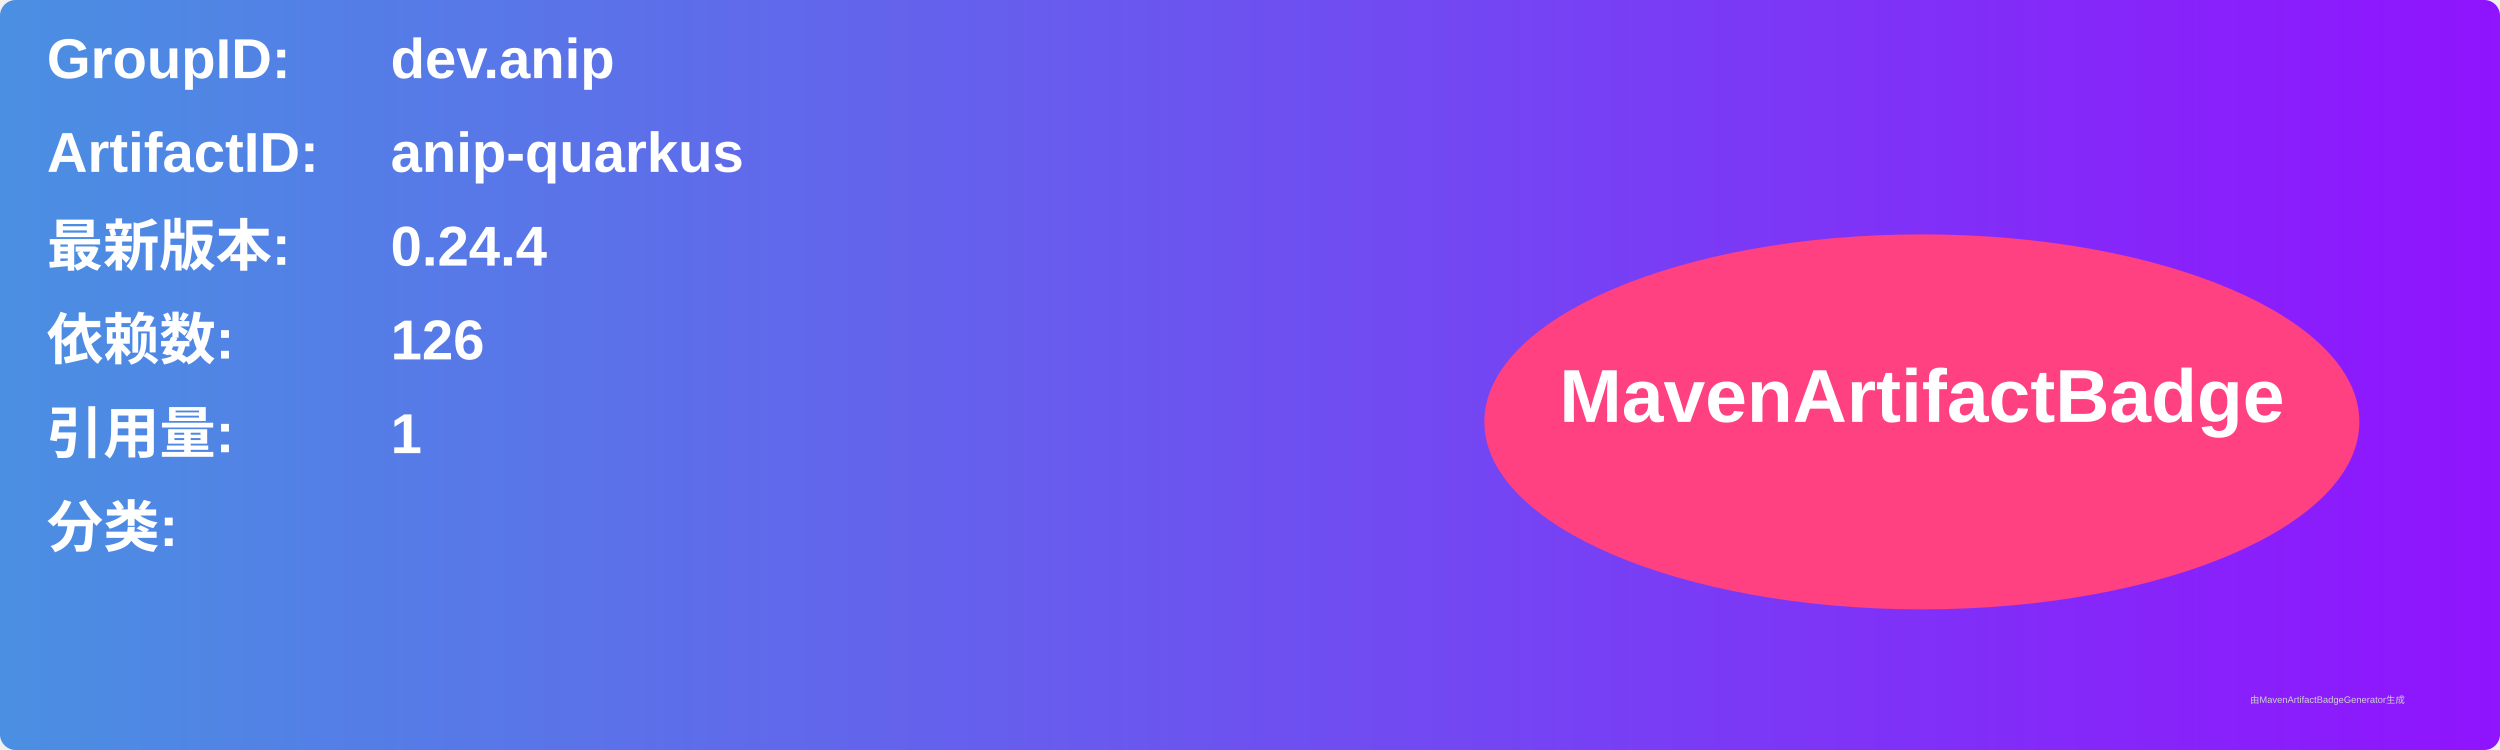
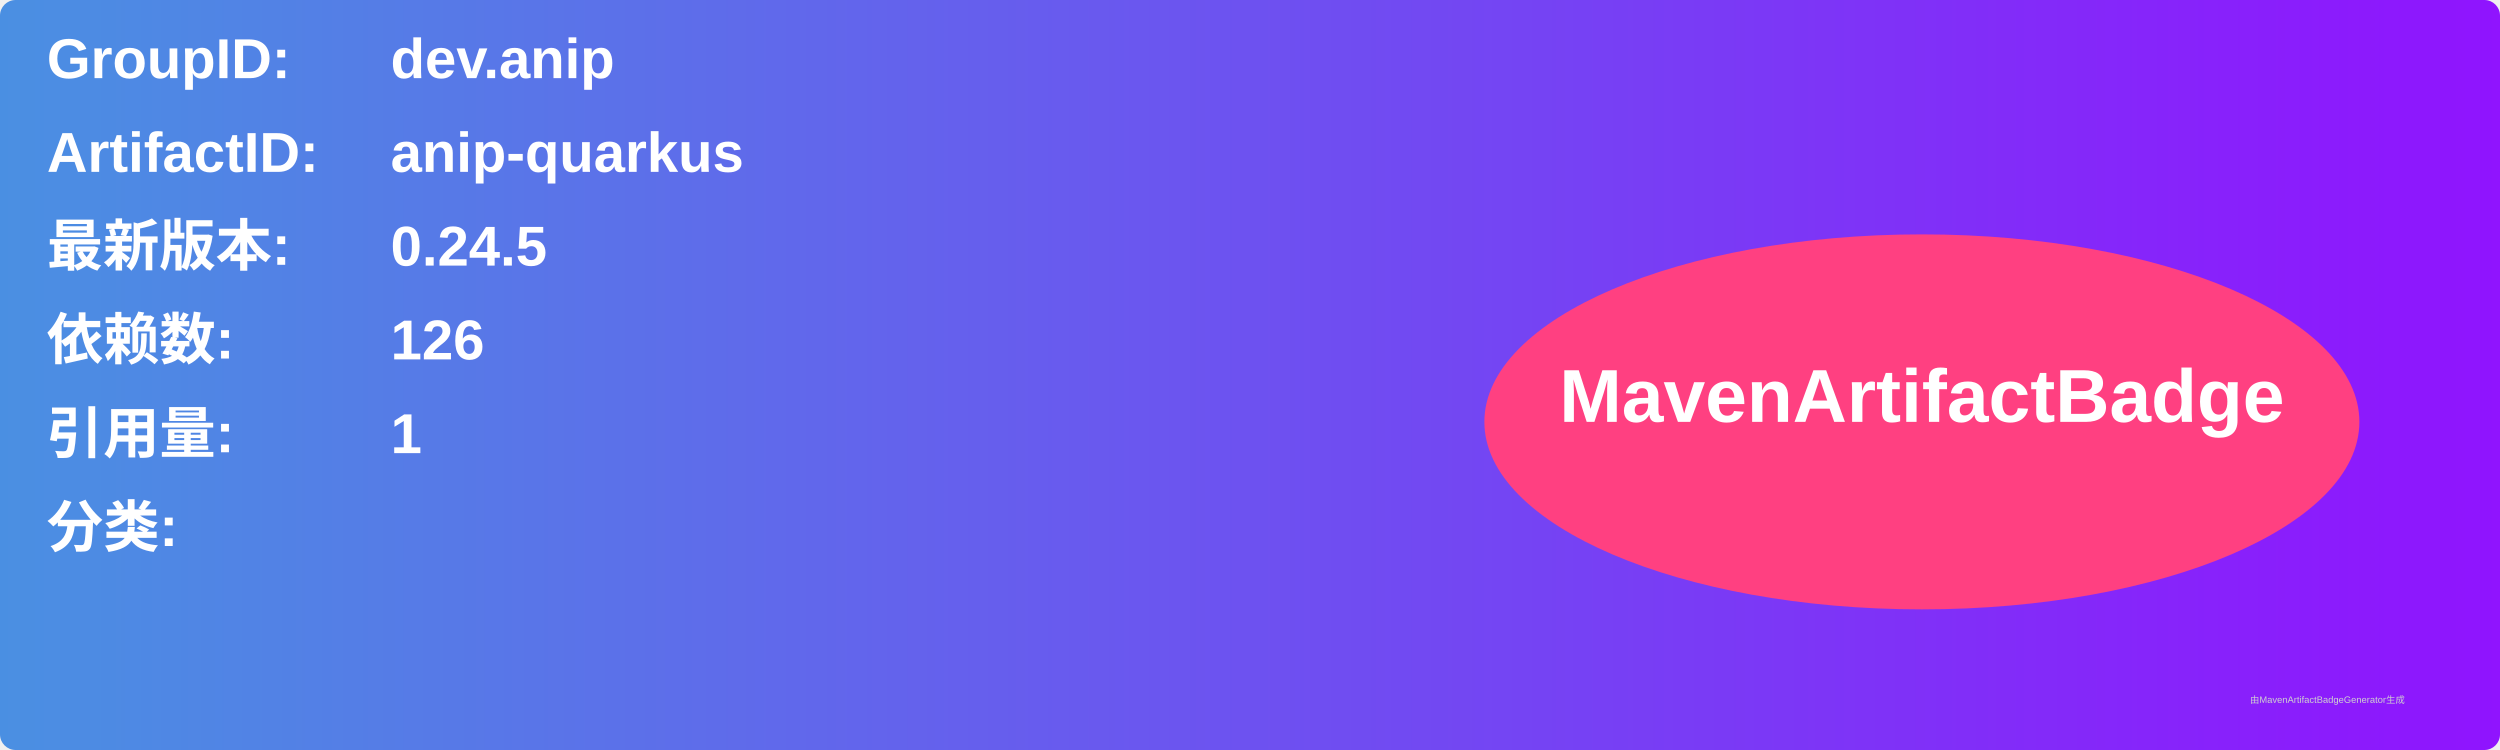
<svg xmlns="http://www.w3.org/2000/svg" width="800" height="240" viewBox="0 0 800 240">
  <linearGradient id="grad" x1="0%" y1="0%" x2="100%" y2="0%">
    <stop offset="0%" stop-color="#4a90e2" />
    <stop offset="100%" stop-color="#9013fe" />
  </linearGradient>
  <rect width="100%" height="100%" rx="5" ry="5" fill="url(#grad)" />
  <g transform="translate(15, 15)">
    <text x="0" y="10" font-family="Arial" font-size="18" fill="white" font-weight="bold" width="260">GroupID:</text>
    <text x="110" y="10" font-family="Arial" font-size="18" fill="white" font-weight="bold" width="460">dev.anip</text>
    <text x="0" y="40" font-family="Arial" font-size="18" fill="white" font-weight="bold" width="260">ArtifactID:</text>
    <text x="110" y="40" font-family="Arial" font-size="18" fill="white" font-weight="bold" width="460">anip-quarkus</text>
    <text x="0" y="70" font-family="Arial" font-size="18" fill="white" font-weight="bold">最新版本:</text>
    <text x="110" y="70" font-family="Arial" font-size="18" fill="white" font-weight="bold">
-       <tspan font-weight="bold">0.24.4</tspan>
+       <tspan font-weight="bold">0.24.5</tspan>
    </text>
    <text x="0" y="100" font-family="Arial" font-size="18" fill="white" font-weight="bold">依赖数: </text>
    <text x="110" y="100" font-family="Arial" font-size="18" fill="white">
      <tspan font-weight="bold">126</tspan>
    </text>
    <text x="0" y="130" font-family="Arial" font-size="18" fill="white" font-weight="bold">引用量: </text>
    <text x="110" y="130" font-family="Arial" font-size="18" fill="white">
      <tspan font-weight="bold">1</tspan>
    </text>
    <text x="0" y="160" font-family="Arial" font-size="18" fill="white" font-weight="bold">分类:</text>
    <text x="10" y="190" font-family="Arial" font-size="10" fill="white">
      <tspan font-weight="bold" />
    </text>
    <ellipse cx="600" cy="120" rx="140" ry="60" fill="#ff4081" />
    <text x="600" y="120" text-anchor="middle" font-family="Arial" font-size="24" fill="white" font-weight="bold">MavenArtifactBadge</text>
  </g>
  <text x="720" y="225" font-family="Arial" font-size="3" fill="#d0d0d0">由MavenArtifactBadgeGenerator生成</text>
</svg>
